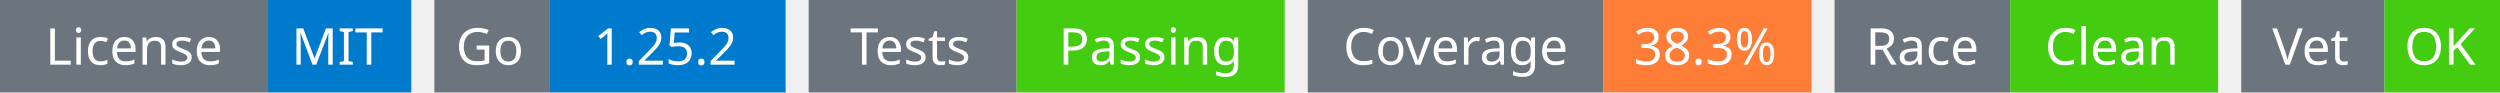
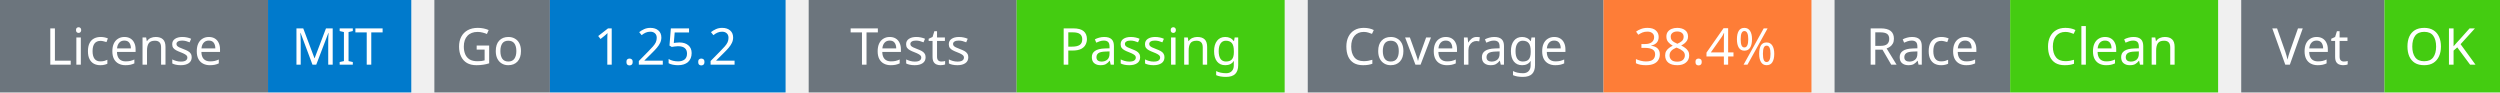
<svg xmlns="http://www.w3.org/2000/svg" width="541" height="20" viewBox="0 0 541 20">
  <g transform="translate(0, 0)">
    <rect x="0" y="0" width="58" height="20" fill="#6c757d" />
    <rect x="58" y="0" width="31" height="20" fill="#007acc" />
    <text x="29" y="14" text-anchor="middle" font-family="sans-serif" font-size="11" fill="white">License</text>
    <text x="73" y="14" text-anchor="middle" font-family="sans-serif" font-size="11" fill="white">MIT</text>
  </g>
  <g transform="translate(94, 0)">
    <rect x="0" y="0" width="25" height="20" fill="#6c757d" />
    <rect x="25" y="0" width="51" height="20" fill="#007acc" />
    <text x="12" y="14" text-anchor="middle" font-family="sans-serif" font-size="11" fill="white">Go</text>
    <text x="50" y="14" text-anchor="middle" font-family="sans-serif" font-size="11" fill="white">1.25.2</text>
  </g>
  <g transform="translate(175, 0)">
    <rect x="0" y="0" width="45" height="20" fill="#6c757d" />
    <rect x="45" y="0" width="58" height="20" fill="#4c1" />
    <text x="22" y="14" text-anchor="middle" font-family="sans-serif" font-size="11" fill="white">Tests</text>
    <text x="74" y="14" text-anchor="middle" font-family="sans-serif" font-size="11" fill="white">Passing</text>
  </g>
  <g transform="translate(283, 0)">
    <rect x="0" y="0" width="64" height="20" fill="#6c757d" />
    <rect x="64" y="0" width="45" height="20" fill="#fe7d37" />
    <text x="32" y="14" text-anchor="middle" font-family="sans-serif" font-size="11" fill="white">Coverage</text>
-     <text x="86" y="14" text-anchor="middle" font-family="sans-serif" font-size="11" fill="white">38.3%</text>
+     <text x="86" y="14" text-anchor="middle" font-family="sans-serif" font-size="11" fill="white">38.4%</text>
  </g>
  <g transform="translate(397, 0)">
    <rect x="0" y="0" width="38" height="20" fill="#6c757d" />
    <rect x="38" y="0" width="45" height="20" fill="#4c1" />
    <text x="19" y="14" text-anchor="middle" font-family="sans-serif" font-size="11" fill="white">Race</text>
    <text x="60" y="14" text-anchor="middle" font-family="sans-serif" font-size="11" fill="white">Clean</text>
  </g>
  <g transform="translate(485, 0)">
    <rect x="0" y="0" width="31" height="20" fill="#6c757d" />
    <rect x="31" y="0" width="25" height="20" fill="#4c1" />
    <text x="15" y="14" text-anchor="middle" font-family="sans-serif" font-size="11" fill="white">Vet</text>
    <text x="43" y="14" text-anchor="middle" font-family="sans-serif" font-size="11" fill="white">OK</text>
  </g>
</svg>
